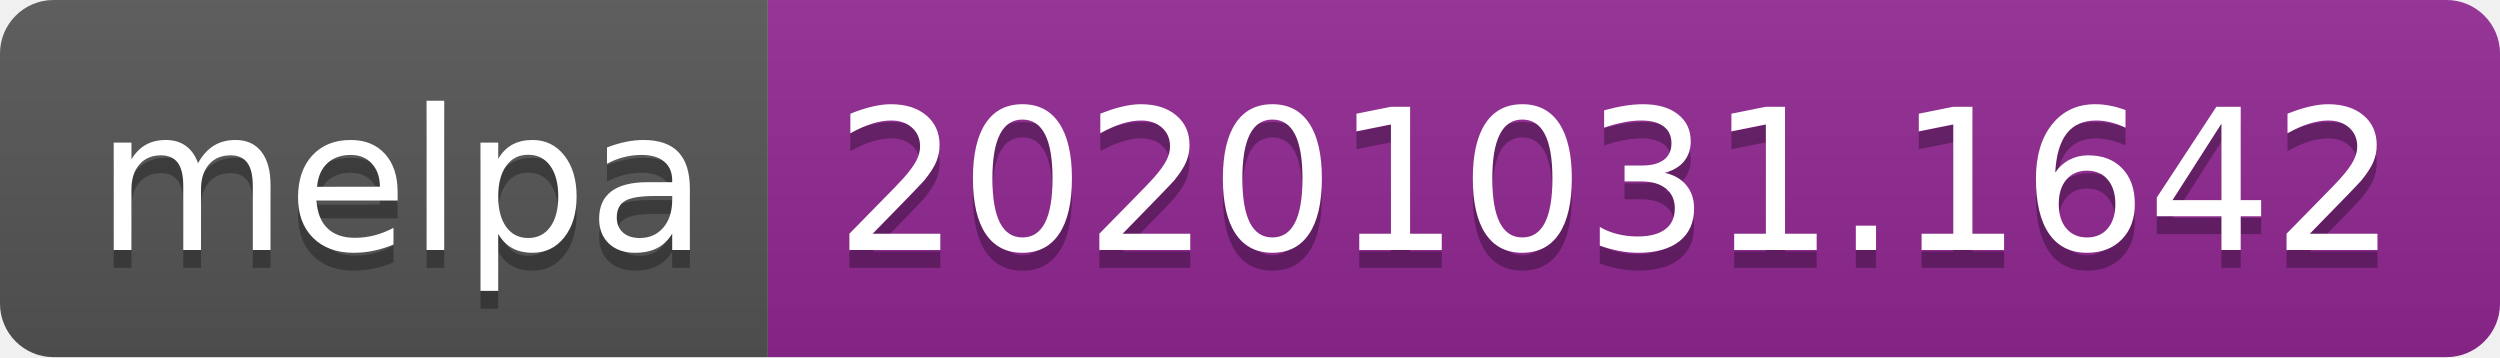
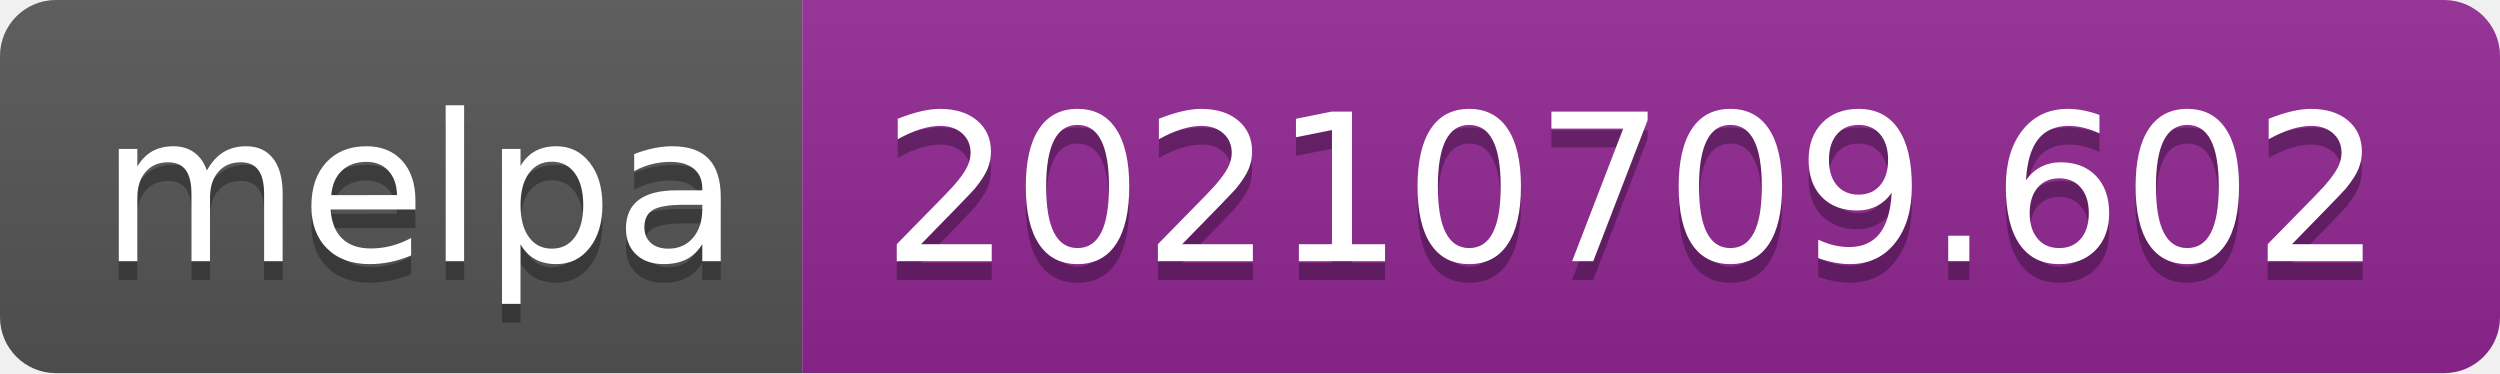
- <svg xmlns="http://www.w3.org/2000/svg" width="140" height="20" role="img" aria-label="melpa: 20201031.1642">
+ <svg xmlns="http://www.w3.org/2000/svg" width="134" height="20" role="img" aria-label="melpa: 20210709.602">
  <linearGradient id="s" x2="0" y2="100%">
    <stop offset="0" stop-color="#bbb" stop-opacity=".1" />
    <stop offset="1" stop-opacity=".1" />
  </linearGradient>
  <clipPath id="r">
-     <rect width="140" height="20" rx="3" fill="#fff" />
+     <rect width="134" height="20" rx="3" fill="#fff" />
  </clipPath>
  <g clip-path="url(#r)">
    <rect width="43" height="20" fill="#555" />
-     <rect x="43" width="97" height="20" fill="#922793" />
-     <rect width="140" height="20" fill="url(#s)" />
+     <rect x="43" width="91" height="20" fill="#922793" />
+     <rect width="134" height="20" fill="url(#s)" />
  </g>
  <g fill="#fff" text-anchor="middle" font-family="Verdana,Geneva,DejaVu Sans,sans-serif" text-rendering="geometricPrecision" font-size="110">
    <text aria-hidden="true" x="225" y="150" fill="#010101" fill-opacity=".3" transform="scale(.1)" textLength="330">melpa</text>
    <text x="225" y="140" transform="scale(.1)" fill="#fff" textLength="330">melpa</text>
-     <text aria-hidden="true" x="905" y="150" fill="#010101" fill-opacity=".3" transform="scale(.1)" textLength="870">20201031.1642</text>
-     <text x="905" y="140" transform="scale(.1)" fill="#fff" textLength="870">20201031.1642</text>
+     <text aria-hidden="true" x="875" y="150" fill="#010101" fill-opacity=".3" transform="scale(.1)" textLength="810">20210709.602</text>
+     <text x="875" y="140" transform="scale(.1)" fill="#fff" textLength="810">20210709.602</text>
  </g>
</svg>
